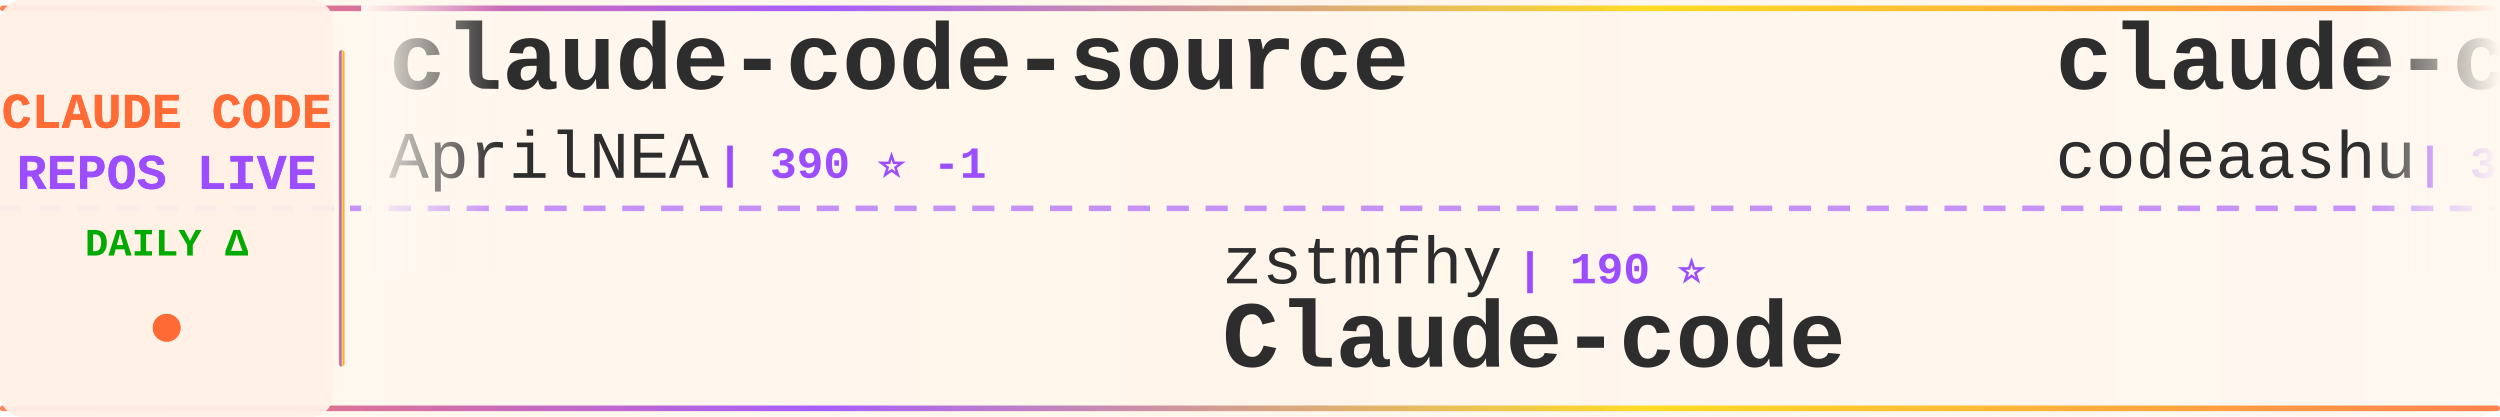
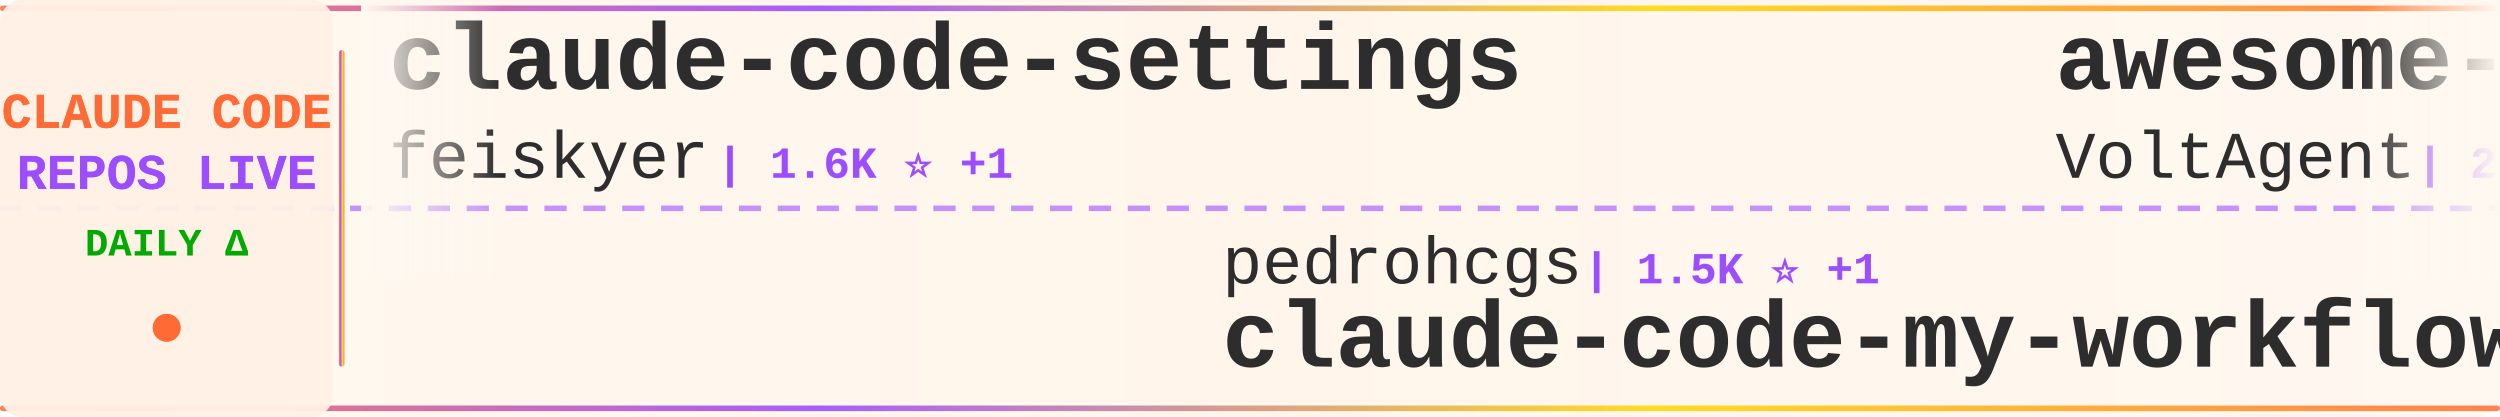
<svg xmlns="http://www.w3.org/2000/svg" width="900" height="150">
  <defs>
    <linearGradient id="tickerBg" x1="0%" y1="0%" x2="100%" y2="0%">
      <stop offset="0%" style="stop-color:#fff8f0;stop-opacity:0.98" />
      <stop offset="50%" style="stop-color:#fff5eb;stop-opacity:1" />
      <stop offset="100%" style="stop-color:#fff8f0;stop-opacity:0.98" />
    </linearGradient>
    <linearGradient id="borderGrad" x1="0%" y1="0%" x2="100%" y2="0%">
      <stop offset="0%" style="stop-color:#FF6B35;stop-opacity:0.85">
        <animate attributeName="stop-opacity" values="0.85;1;0.85" dur="2s" repeatCount="indefinite" />
      </stop>
      <stop offset="33%" style="stop-color:#9C4EFF;stop-opacity:0.9">
        <animate attributeName="stop-opacity" values="0.9;1;0.9" dur="2.2s" repeatCount="indefinite" />
      </stop>
      <stop offset="66%" style="stop-color:#FFD700;stop-opacity:0.85">
        <animate attributeName="stop-opacity" values="0.85;1;0.85" dur="1.8s" repeatCount="indefinite" />
      </stop>
      <stop offset="100%" style="stop-color:#FF6B35;stop-opacity:0.85">
        <animate attributeName="stop-opacity" values="0.85;1;0.85" dur="2s" repeatCount="indefinite" />
      </stop>
    </linearGradient>
    <filter id="textGlow">
      <feGaussianBlur stdDeviation="0.15" result="coloredBlur" />
      <feMerge>
        <feMergeNode in="coloredBlur" />
        <feMergeNode in="SourceGraphic" />
      </feMerge>
    </filter>
    <filter id="metricGlow">
      <feGaussianBlur stdDeviation="0.2" result="coloredBlur" />
      <feMerge>
        <feMergeNode in="coloredBlur" />
        <feMergeNode in="SourceGraphic" />
      </feMerge>
    </filter>
    <linearGradient id="leftFade" x1="0%" y1="0%" x2="100%" y2="0%">
      <stop offset="0%" style="stop-color:#fff8f0;stop-opacity:1" />
      <stop offset="100%" style="stop-color:#fff8f0;stop-opacity:0" />
    </linearGradient>
    <linearGradient id="rightFade" x1="0%" y1="0%" x2="100%" y2="0%">
      <stop offset="0%" style="stop-color:#fff8f0;stop-opacity:0" />
      <stop offset="100%" style="stop-color:#fff8f0;stop-opacity:1" />
    </linearGradient>
  </defs>
  <rect width="900" height="150" fill="url(#tickerBg)" rx="8" />
  <rect x="0" y="2" width="900" height="2" fill="url(#borderGrad)" rx="1" />
  <rect x="0" y="146" width="900" height="2" fill="url(#borderGrad)" rx="1" />
  <line x1="0" y1="75" x2="900" y2="75" stroke="#9C4EFF" stroke-width="2" stroke-dasharray="8 6" opacity="0.6" />
  <rect x="0" y="0" width="120" height="150" fill="#fff0e6" opacity="0.95" rx="8" />
  <text x="60" y="46" font-family="'Courier New', monospace" font-size="18" font-weight="bold" fill="#FF6B35" text-anchor="middle" filter="url(#textGlow)">
    CLAUDE CODE
  </text>
  <text x="60" y="68" font-family="'Courier New', monospace" font-size="18" font-weight="bold" fill="#9C4EFF" text-anchor="middle" filter="url(#textGlow)">
    REPOS LIVE
  </text>
  <text x="60" y="92" font-family="'Courier New', monospace" font-size="14" font-weight="bold" fill="#00aa00" text-anchor="middle">
    DAILY Δ
  </text>
  <circle cx="60" cy="118" r="5" fill="#FF6B35" filter="url(#metricGlow)">
    <animate attributeName="r" values="4;6;4" dur="1.5s" repeatCount="indefinite" />
    <animate attributeName="opacity" values="0.6;1;0.6" dur="1.5s" repeatCount="indefinite" />
  </circle>
  <rect x="122" y="18" width="2" height="114" fill="url(#borderGrad)" rx="1" />
  <clipPath id="tickerClip">
    <rect x="130" y="0" width="770" height="150" />
  </clipPath>
  <g clip-path="url(#tickerClip)">
    <g id="tickerItems">
      <animateTransform attributeName="transform" attributeType="XML" type="translate" from="0 0" to="-3000 0" dur="54s" repeatCount="indefinite" />
      <g transform="translate(0, 0)">
-         <text x="140" y="32" font-family="'Courier New', monospace" font-size="34" font-weight="bold" fill="#2d2d2d">claude-code-source</text>
-         <text x="140" y="64" font-family="'Courier New', monospace" font-size="24" font-weight="normal" fill="#2d2d2d" opacity="1.0">AprilNEA</text>
-         <text x="258" y="64" font-family="'Courier New', monospace" font-size="16" font-weight="bold" fill="#9C4EFF"> | 390 ⭐ -1</text>
+         <text x="140" y="32" font-family="'Courier New', monospace" font-size="34" font-weight="bold" fill="#2d2d2d">claude-code-settings</text>
+         <text x="140" y="64" font-family="'Courier New', monospace" font-size="24" font-weight="normal" fill="#2d2d2d" opacity="1.0">feiskyer</text>
+         <text x="258" y="64" font-family="'Courier New', monospace" font-size="16" font-weight="bold" fill="#9C4EFF"> | 1.6K ⭐ +1</text>
      </g>
      <g transform="translate(300, 0)">
-         <text x="140" y="102" font-family="'Courier New', monospace" font-size="24" font-weight="normal" fill="#2d2d2d" opacity="1.0">zstmfhy</text>
-         <text x="246" y="102" font-family="'Courier New', monospace" font-size="16" font-weight="bold" fill="#9C4EFF"> | 190 ⭐</text>
-         <text x="140" y="132" font-family="'Courier New', monospace" font-size="34" font-weight="bold" fill="#2d2d2d">Claude-code</text>
+         <text x="140" y="102" font-family="'Courier New', monospace" font-size="24" font-weight="normal" fill="#2d2d2d" opacity="1.0">pedrohcgs</text>
+         <text x="270" y="102" font-family="'Courier New', monospace" font-size="16" font-weight="bold" fill="#9C4EFF"> | 1.5K ⭐ +1</text>
+         <text x="140" y="132" font-family="'Courier New', monospace" font-size="34" font-weight="bold" fill="#2d2d2d">claude-code-my-workflow</text>
      </g>
      <g transform="translate(600, 0)">
-         <text x="140" y="32" font-family="'Courier New', monospace" font-size="34" font-weight="bold" fill="#2d2d2d">claude-code</text>
-         <text x="140" y="64" font-family="'Courier New', monospace" font-size="24" font-weight="normal" fill="#2d2d2d" opacity="1.0">codeaashu</text>
-         <text x="270" y="64" font-family="'Courier New', monospace" font-size="16" font-weight="bold" fill="#9C4EFF"> | 3.2K ⭐ +1</text>
+         <text x="140" y="32" font-family="'Courier New', monospace" font-size="34" font-weight="bold" fill="#2d2d2d">awesome-claude-code-suba...</text>
+         <text x="140" y="64" font-family="'Courier New', monospace" font-size="24" font-weight="normal" fill="#2d2d2d" opacity="1.0">VoltAgent</text>
+         <text x="270" y="64" font-family="'Courier New', monospace" font-size="16" font-weight="bold" fill="#9C4EFF"> | 24.3K ⭐ +5</text>
      </g>
      <g transform="translate(900, 0)">
-         <text x="140" y="102" font-family="'Courier New', monospace" font-size="24" font-weight="normal" fill="#2d2d2d" opacity="1.0">https-deeplearning-ai</text>
-         <text x="414" y="102" font-family="'Courier New', monospace" font-size="16" font-weight="bold" fill="#9C4EFF"> | 540 ⭐</text>
-         <text x="140" y="132" font-family="'Courier New', monospace" font-size="34" font-weight="bold" fill="#2d2d2d">sc-claude-code-files</text>
+         <text x="140" y="102" font-family="'Courier New', monospace" font-size="24" font-weight="normal" fill="#2d2d2d" opacity="1.0">KPR111</text>
+         <text x="234" y="102" font-family="'Courier New', monospace" font-size="16" font-weight="bold" fill="#9C4EFF"> | 18 ⭐</text>
+         <text x="140" y="132" font-family="'Courier New', monospace" font-size="34" font-weight="bold" fill="#2d2d2d">Claude-Code</text>
      </g>
      <g transform="translate(1200, 0)">
-         <text x="140" y="32" font-family="'Courier New', monospace" font-size="34" font-weight="bold" fill="#2d2d2d">claude-code-engineering</text>
-         <text x="140" y="64" font-family="'Courier New', monospace" font-size="24" font-weight="normal" fill="#2d2d2d" opacity="1.0">huangjia2019</text>
-         <text x="306" y="64" font-family="'Courier New', monospace" font-size="16" font-weight="bold" fill="#9C4EFF"> | 1.1K ⭐</text>
+         <text x="140" y="32" font-family="'Courier New', monospace" font-size="34" font-weight="bold" fill="#2d2d2d">claude-code-rev</text>
+         <text x="140" y="64" font-family="'Courier New', monospace" font-size="24" font-weight="normal" fill="#2d2d2d" opacity="1.0">oboard</text>
+         <text x="234" y="64" font-family="'Courier New', monospace" font-size="16" font-weight="bold" fill="#9C4EFF"> | 3.3K ⭐ +1</text>
      </g>
      <g transform="translate(1500, 0)">
-         <text x="140" y="102" font-family="'Courier New', monospace" font-size="24" font-weight="normal" fill="#2d2d2d" opacity="1.0">guanshan</text>
-         <text x="258" y="102" font-family="'Courier New', monospace" font-size="16" font-weight="bold" fill="#9C4EFF"> | 61 ⭐</text>
-         <text x="140" y="132" font-family="'Courier New', monospace" font-size="34" font-weight="bold" fill="#2d2d2d">ClaudeCode</text>
+         <text x="140" y="102" font-family="'Courier New', monospace" font-size="24" font-weight="normal" fill="#2d2d2d" opacity="1.0">alex000kim</text>
+         <text x="282" y="102" font-family="'Courier New', monospace" font-size="16" font-weight="bold" fill="#9C4EFF"> | 231 ⭐</text>
+         <text x="140" y="132" font-family="'Courier New', monospace" font-size="34" font-weight="bold" fill="#2d2d2d">claude-code</text>
      </g>
      <g transform="translate(1800, 0)">
-         <text x="140" y="32" font-family="'Courier New', monospace" font-size="34" font-weight="bold" fill="#2d2d2d">Auto-claude-code-researc...</text>
-         <text x="140" y="64" font-family="'Courier New', monospace" font-size="24" font-weight="normal" fill="#2d2d2d" opacity="1.0">wanshuiyin</text>
-         <text x="282" y="64" font-family="'Courier New', monospace" font-size="16" font-weight="bold" fill="#9C4EFF"> | 14.7K ⭐ +6</text>
+         <text x="140" y="32" font-family="'Courier New', monospace" font-size="34" font-weight="bold" fill="#2d2d2d">collection-claude-code-s...</text>
+         <text x="140" y="64" font-family="'Courier New', monospace" font-size="24" font-weight="normal" fill="#2d2d2d" opacity="1.0">chauncygu</text>
+         <text x="270" y="64" font-family="'Courier New', monospace" font-size="16" font-weight="bold" fill="#9C4EFF"> | 2.8K ⭐ +2</text>
      </g>
      <g transform="translate(2100, 0)">
-         <text x="140" y="102" font-family="'Courier New', monospace" font-size="24" font-weight="normal" fill="#2d2d2d" opacity="1.0">anthropics</text>
-         <text x="282" y="102" font-family="'Courier New', monospace" font-size="16" font-weight="bold" fill="#9C4EFF"> | 5.9K ⭐ +1</text>
-         <text x="140" y="132" font-family="'Courier New', monospace" font-size="34" font-weight="bold" fill="#2d2d2d">claude-code-security-rev...</text>
+         <text x="140" y="102" font-family="'Courier New', monospace" font-size="24" font-weight="normal" fill="#2d2d2d" opacity="1.0">ding113</text>
+         <text x="246" y="102" font-family="'Courier New', monospace" font-size="16" font-weight="bold" fill="#9C4EFF"> | 3.3K ⭐</text>
+         <text x="140" y="132" font-family="'Courier New', monospace" font-size="34" font-weight="bold" fill="#2d2d2d">claude-code-hub</text>
      </g>
      <g transform="translate(2400, 0)">
-         <text x="140" y="32" font-family="'Courier New', monospace" font-size="34" font-weight="bold" fill="#2d2d2d">claude-coder</text>
-         <text x="140" y="64" font-family="'Courier New', monospace" font-size="24" font-weight="normal" fill="#2d2d2d" opacity="1.0">kodu-ai</text>
-         <text x="246" y="64" font-family="'Courier New', monospace" font-size="16" font-weight="bold" fill="#9C4EFF"> | 5.2K ⭐</text>
+         <text x="140" y="32" font-family="'Courier New', monospace" font-size="34" font-weight="bold" fill="#2d2d2d">Claude-Code-Usage-Monito...</text>
+         <text x="140" y="64" font-family="'Courier New', monospace" font-size="24" font-weight="normal" fill="#2d2d2d" opacity="1.0">Maciek-roboblog</text>
+         <text x="342" y="64" font-family="'Courier New', monospace" font-size="16" font-weight="bold" fill="#9C4EFF"> | 8.6K ⭐ +1</text>
      </g>
      <g transform="translate(2700, 0)">
-         <text x="140" y="102" font-family="'Courier New', monospace" font-size="24" font-weight="normal" fill="#2d2d2d" opacity="1.0">anthropics</text>
-         <text x="282" y="102" font-family="'Courier New', monospace" font-size="16" font-weight="bold" fill="#9C4EFF"> | 946 ⭐</text>
-         <text x="140" y="132" font-family="'Courier New', monospace" font-size="34" font-weight="bold" fill="#2d2d2d">claude-code-base-action</text>
+         <text x="140" y="102" font-family="'Courier New', monospace" font-size="24" font-weight="normal" fill="#2d2d2d" opacity="1.0">digitalsamba</text>
+         <text x="306" y="102" font-family="'Courier New', monospace" font-size="16" font-weight="bold" fill="#9C4EFF"> | 1.9K ⭐ +3</text>
+         <text x="140" y="132" font-family="'Courier New', monospace" font-size="34" font-weight="bold" fill="#2d2d2d">claude-code-video-toolki...</text>
      </g>
      <g transform="translate(3000, 0)">
-         <text x="140" y="32" font-family="'Courier New', monospace" font-size="34" font-weight="bold" fill="#2d2d2d">claude-code-source</text>
-         <text x="140" y="64" font-family="'Courier New', monospace" font-size="24" font-weight="normal" fill="#2d2d2d" opacity="1.0">AprilNEA</text>
-         <text x="258" y="64" font-family="'Courier New', monospace" font-size="16" font-weight="bold" fill="#9C4EFF"> | 390 ⭐ -1</text>
+         <text x="140" y="32" font-family="'Courier New', monospace" font-size="34" font-weight="bold" fill="#2d2d2d">claude-code-settings</text>
+         <text x="140" y="64" font-family="'Courier New', monospace" font-size="24" font-weight="normal" fill="#2d2d2d" opacity="1.0">feiskyer</text>
+         <text x="258" y="64" font-family="'Courier New', monospace" font-size="16" font-weight="bold" fill="#9C4EFF"> | 1.6K ⭐ +1</text>
      </g>
      <g transform="translate(3300, 0)">
-         <text x="140" y="102" font-family="'Courier New', monospace" font-size="24" font-weight="normal" fill="#2d2d2d" opacity="1.0">zstmfhy</text>
-         <text x="246" y="102" font-family="'Courier New', monospace" font-size="16" font-weight="bold" fill="#9C4EFF"> | 190 ⭐</text>
-         <text x="140" y="132" font-family="'Courier New', monospace" font-size="34" font-weight="bold" fill="#2d2d2d">Claude-code</text>
+         <text x="140" y="102" font-family="'Courier New', monospace" font-size="24" font-weight="normal" fill="#2d2d2d" opacity="1.0">pedrohcgs</text>
+         <text x="270" y="102" font-family="'Courier New', monospace" font-size="16" font-weight="bold" fill="#9C4EFF"> | 1.5K ⭐ +1</text>
+         <text x="140" y="132" font-family="'Courier New', monospace" font-size="34" font-weight="bold" fill="#2d2d2d">claude-code-my-workflow</text>
      </g>
      <g transform="translate(3600, 0)">
-         <text x="140" y="32" font-family="'Courier New', monospace" font-size="34" font-weight="bold" fill="#2d2d2d">claude-code</text>
-         <text x="140" y="64" font-family="'Courier New', monospace" font-size="24" font-weight="normal" fill="#2d2d2d" opacity="1.0">codeaashu</text>
-         <text x="270" y="64" font-family="'Courier New', monospace" font-size="16" font-weight="bold" fill="#9C4EFF"> | 3.2K ⭐ +1</text>
+         <text x="140" y="32" font-family="'Courier New', monospace" font-size="34" font-weight="bold" fill="#2d2d2d">awesome-claude-code-suba...</text>
+         <text x="140" y="64" font-family="'Courier New', monospace" font-size="24" font-weight="normal" fill="#2d2d2d" opacity="1.0">VoltAgent</text>
+         <text x="270" y="64" font-family="'Courier New', monospace" font-size="16" font-weight="bold" fill="#9C4EFF"> | 24.3K ⭐ +5</text>
      </g>
      <g transform="translate(3900, 0)">
-         <text x="140" y="102" font-family="'Courier New', monospace" font-size="24" font-weight="normal" fill="#2d2d2d" opacity="1.0">https-deeplearning-ai</text>
-         <text x="414" y="102" font-family="'Courier New', monospace" font-size="16" font-weight="bold" fill="#9C4EFF"> | 540 ⭐</text>
-         <text x="140" y="132" font-family="'Courier New', monospace" font-size="34" font-weight="bold" fill="#2d2d2d">sc-claude-code-files</text>
+         <text x="140" y="102" font-family="'Courier New', monospace" font-size="24" font-weight="normal" fill="#2d2d2d" opacity="1.0">KPR111</text>
+         <text x="234" y="102" font-family="'Courier New', monospace" font-size="16" font-weight="bold" fill="#9C4EFF"> | 18 ⭐</text>
+         <text x="140" y="132" font-family="'Courier New', monospace" font-size="34" font-weight="bold" fill="#2d2d2d">Claude-Code</text>
      </g>
    </g>
  </g>
  <rect x="130" y="0" width="50" height="100" fill="url(#leftFade)" />
  <rect x="850" y="0" width="50" height="100" fill="url(#rightFade)" />
</svg>
